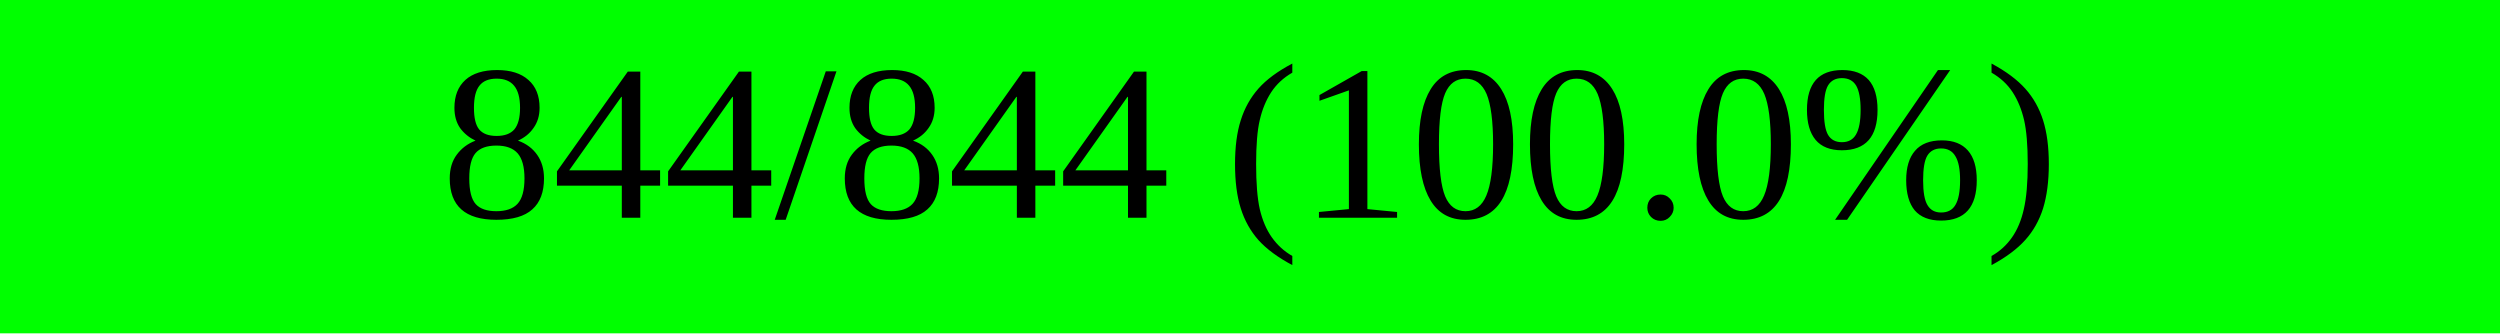
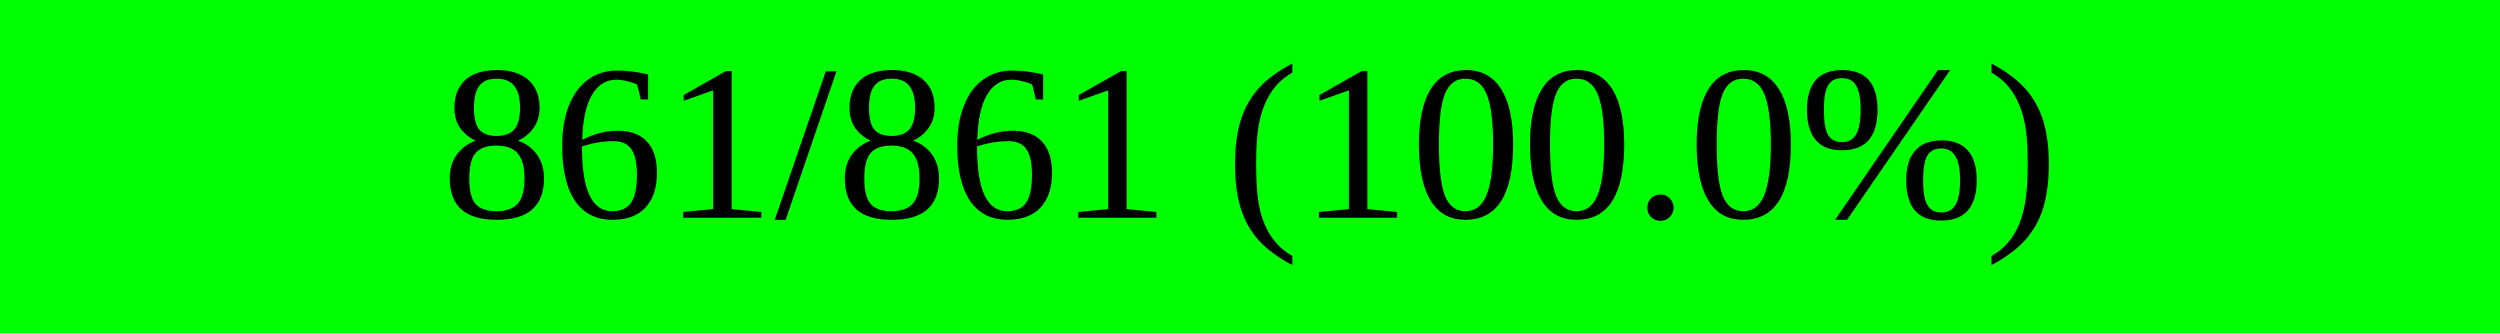
<svg xmlns="http://www.w3.org/2000/svg" width="150" height="20" viewBox="0 0 150 20" version="1.1" preserveAspectRatio="none" style="background-color: #000000">
  <rect x="0" y="0" width="150.0" height="20" fill="#00ff00" />
  <rect x="150.0" y="0" width="0.0" height="20" fill="#ff0000" />
-   <text x="75.0" y="10.0" text-anchor="middle" dominant-baseline="middle" font-size="13.333" fill="#000000">844/844 (100.0%)</text>
+   <text x="75.0" y="10.0" text-anchor="middle" dominant-baseline="middle" font-size="13.333" fill="#000000">861/861 (100.0%)</text>
</svg>
